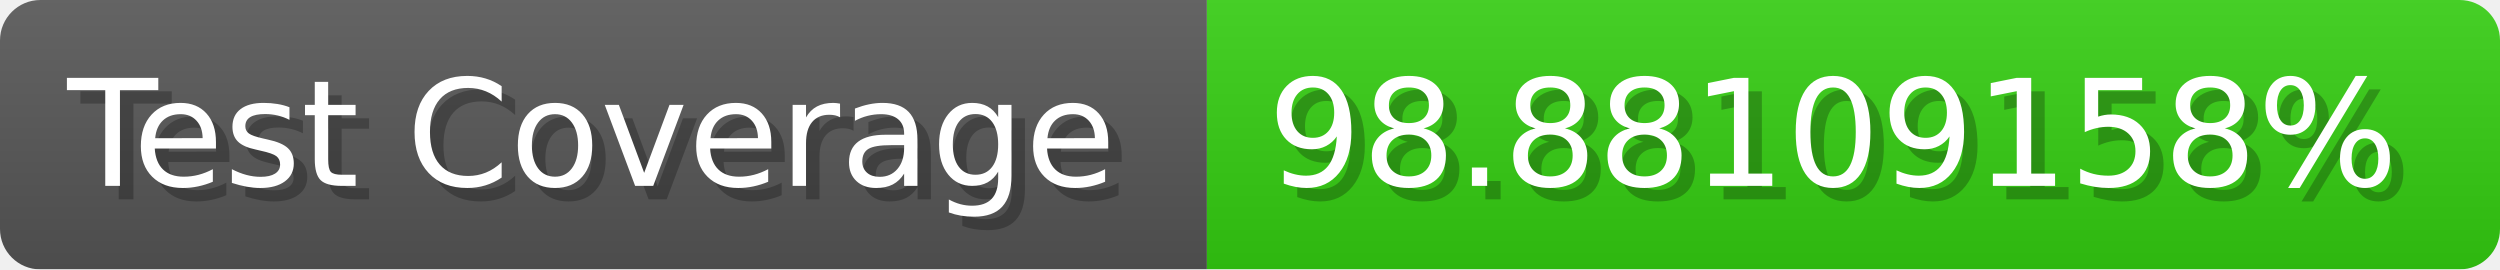
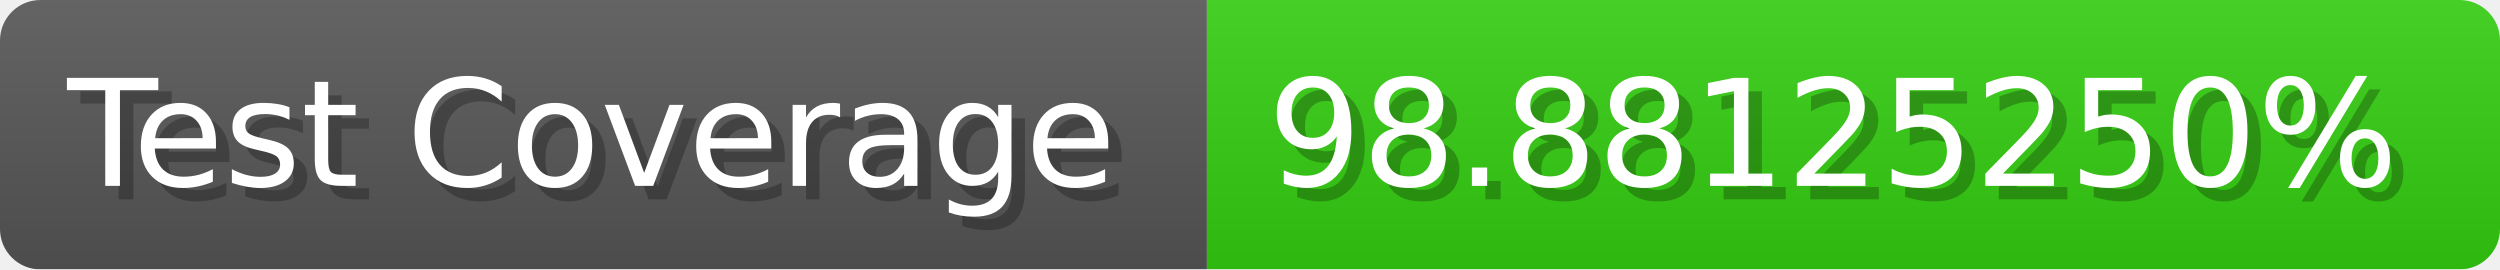
- <svg xmlns="http://www.w3.org/2000/svg" width="185.6" height="20" viewBox="0 0 1856 200" role="img" aria-label="Test Coverage: 98.88109158%">
+ <svg xmlns="http://www.w3.org/2000/svg" width="185.6" height="20" viewBox="0 0 1856 200" role="img" aria-label="Test Coverage: 98.88125250%">
  <linearGradient id="a" x2="0" y2="100%">
    <stop offset="0" stop-opacity=".1" stop-color="#EEE" />
    <stop offset="1" stop-opacity=".1" />
  </linearGradient>
  <mask id="m">
    <rect width="1856" height="200" rx="30" fill="#FFF" />
  </mask>
  <g mask="url(#m)">
    <rect width="896" height="200" fill="#555" />
    <rect width="960" height="200" fill="#3C1" x="896" />
    <rect width="1856" height="200" fill="url(#a)" />
  </g>
  <g aria-hidden="true" fill="#fff" text-anchor="start" font-family="Verdana,DejaVu Sans,sans-serif" font-size="110">
    <text x="60" y="148" textLength="796" fill="#000" opacity="0.25">Test Coverage</text>
    <text x="50" y="138" textLength="796">Test Coverage</text>
-     <text x="951" y="148" textLength="860" fill="#000" opacity="0.25">98.88109158%</text>
-     <text x="941" y="138" textLength="860">98.88109158%</text>
+     <text x="951" y="148" textLength="860" fill="#000" opacity="0.25">98.88125250%</text>
+     <text x="941" y="138" textLength="860">98.88125250%</text>
  </g>
</svg>
